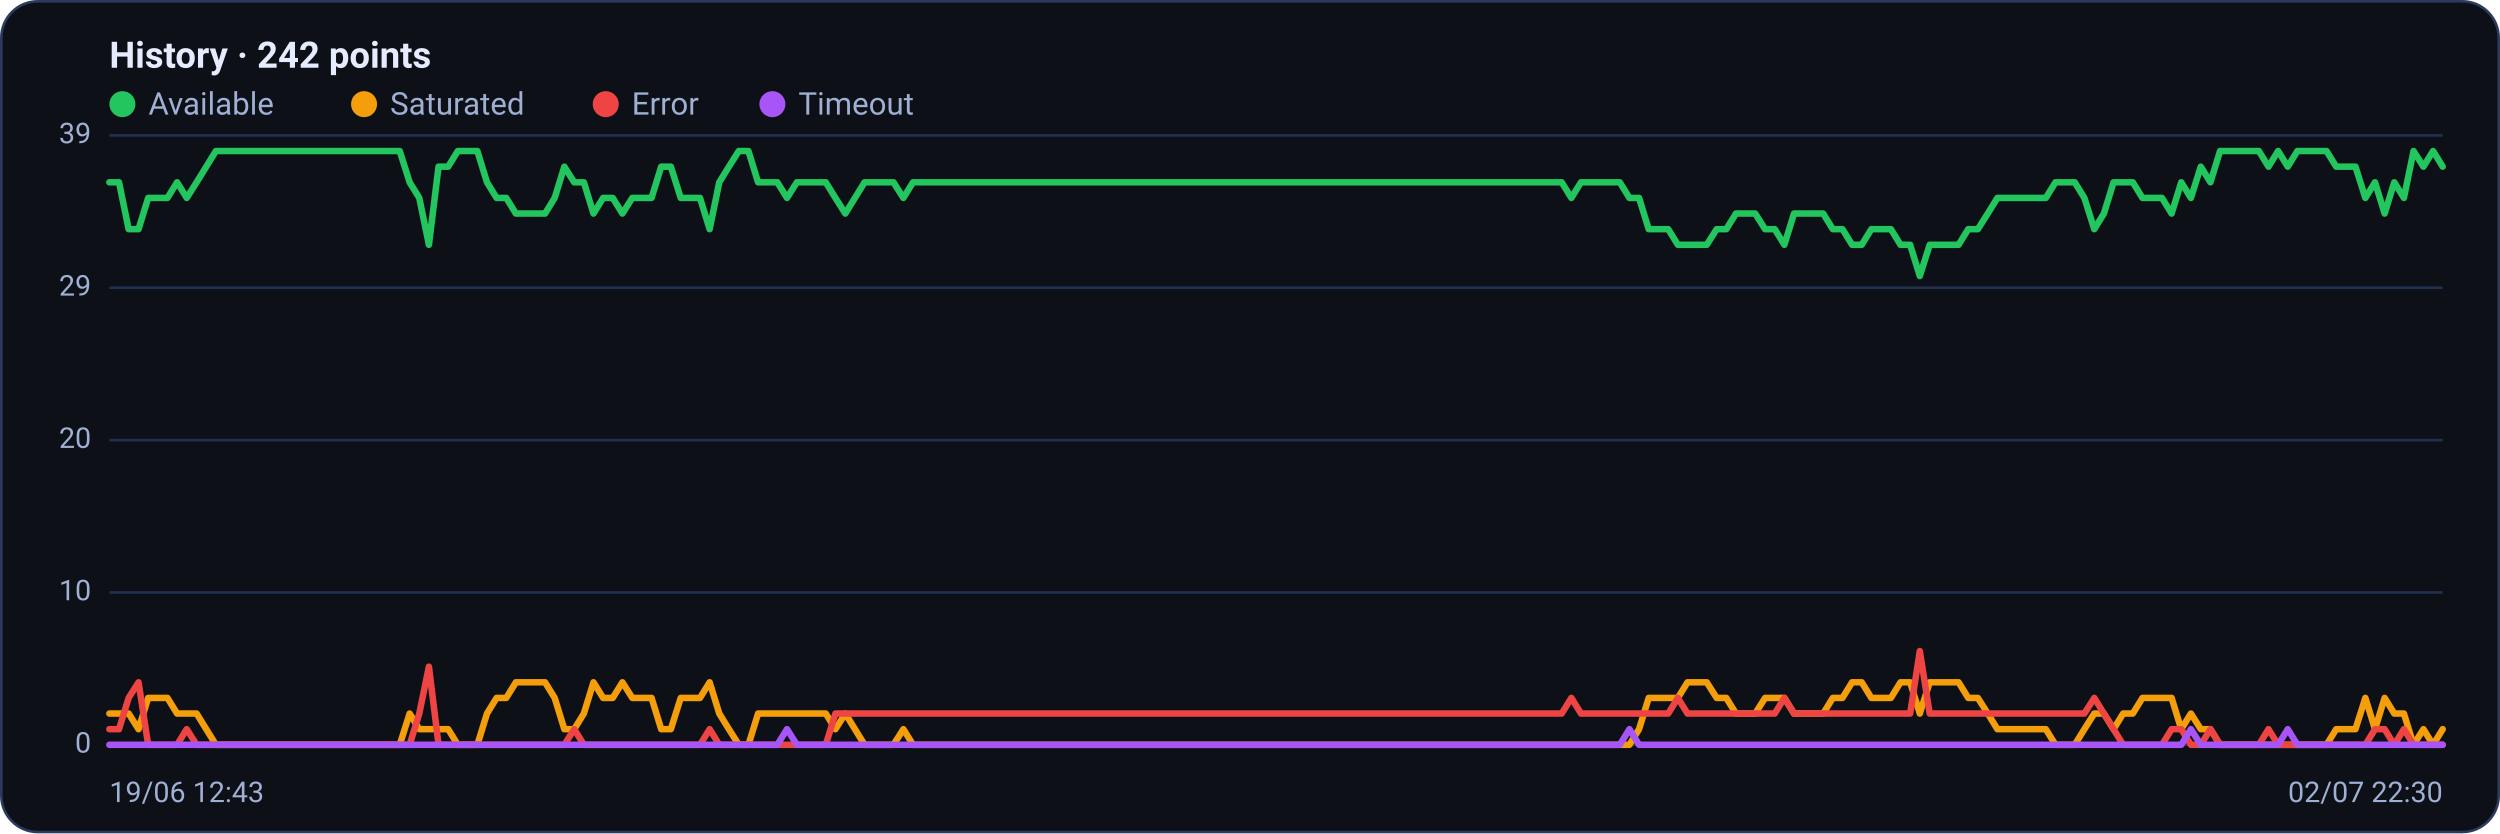
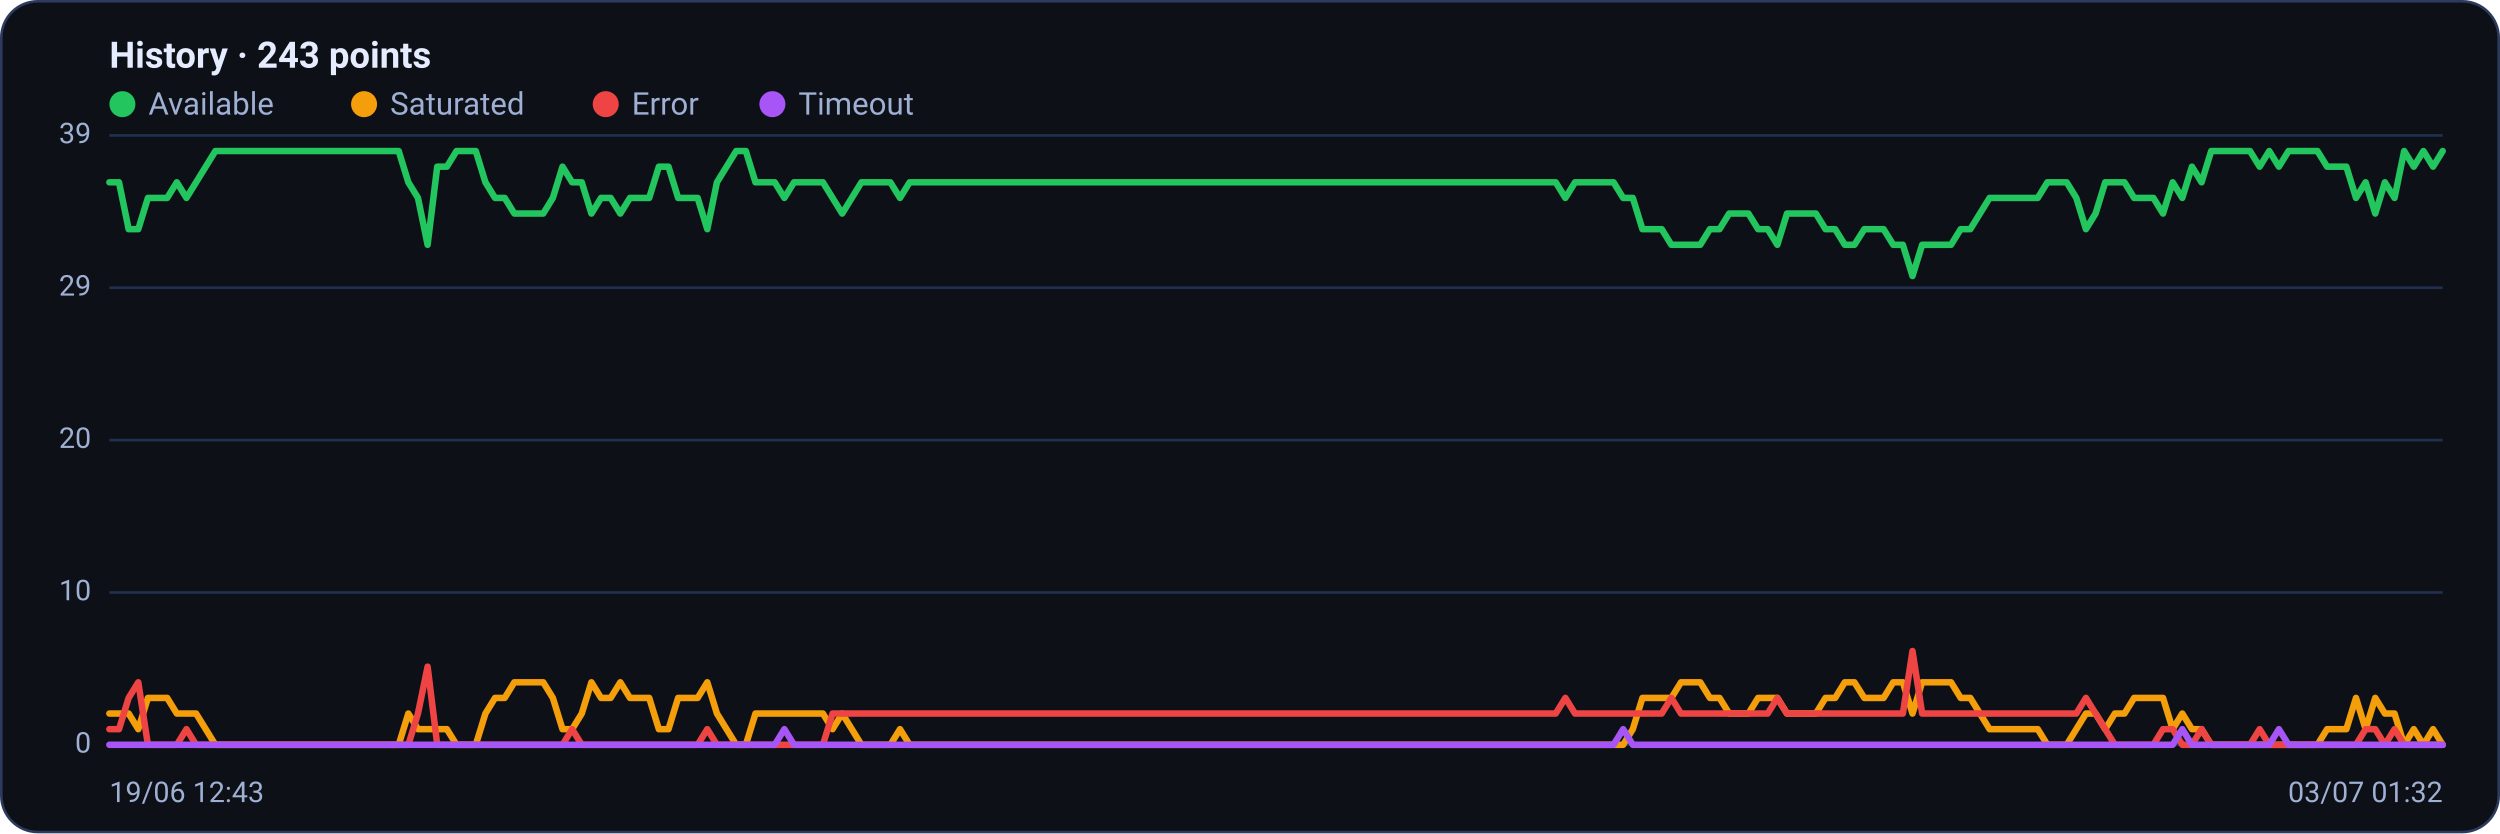
<svg xmlns="http://www.w3.org/2000/svg" viewBox="0 0 960 320" width="960" height="320" font-family="Segoe UI, system-ui, -apple-system, Roboto, Helvetica, Arial, sans-serif" role="img" aria-label="Availability history per region">
  <rect x="0.5" y="0.5" width="959" height="319" rx="14" fill="#0d1117" stroke="#2c3a5e" />
-   <text x="42" y="26" font-size="14" font-weight="600" fill="#e6ecff">History · 242 points</text>
+   <text x="42" y="26" font-size="14" font-weight="600" fill="#e6ecff">History · 243 points</text>
  <circle cx="47" cy="40" r="5" fill="#22c55e" />
  <text x="57" y="44" font-size="12" fill="#9fb0d4">Available</text>
  <circle cx="139.8" cy="40" r="5" fill="#f59e0b" />
  <text x="149.8" y="44" font-size="12" fill="#9fb0d4">Saturated</text>
  <circle cx="232.6" cy="40" r="5" fill="#ef4444" />
  <text x="242.6" y="44" font-size="12" fill="#9fb0d4">Error</text>
  <circle cx="296.6" cy="40" r="5" fill="#a855f7" />
  <text x="306.6" y="44" font-size="12" fill="#9fb0d4">Timeout</text>
  <line x1="42" y1="286.0" x2="938" y2="286.0" stroke="#21304f" stroke-width="1" />
  <text x="35" y="289.0" text-anchor="end" font-size="11" fill="#9fb0d4">0</text>
  <line x1="42" y1="227.5" x2="938" y2="227.5" stroke="#21304f" stroke-width="1" />
  <text x="35" y="230.5" text-anchor="end" font-size="11" fill="#9fb0d4">10</text>
  <line x1="42" y1="169.0" x2="938" y2="169.0" stroke="#21304f" stroke-width="1" />
  <text x="35" y="172.0" text-anchor="end" font-size="11" fill="#9fb0d4">20</text>
  <line x1="42" y1="110.5" x2="938" y2="110.5" stroke="#21304f" stroke-width="1" />
  <text x="35" y="113.5" text-anchor="end" font-size="11" fill="#9fb0d4">29</text>
  <line x1="42" y1="52.0" x2="938" y2="52.0" stroke="#21304f" stroke-width="1" />
  <text x="35" y="55.0" text-anchor="end" font-size="11" fill="#9fb0d4">39</text>
-   <polyline fill="none" stroke="#22c55e" stroke-width="2.5" stroke-linejoin="round" stroke-linecap="round" points="42.0,70.0 45.7,70.0 49.4,88.0 53.2,88.0 56.9,76.0 60.6,76.0 64.3,76.0 68.0,70.0 71.7,76.0 75.5,70.0 79.2,64.0 82.9,58.0 86.6,58.0 90.3,58.0 94.0,58.0 97.8,58.0 101.5,58.0 105.2,58.0 108.9,58.0 112.6,58.0 116.4,58.0 120.1,58.0 123.8,58.0 127.5,58.0 131.2,58.0 134.9,58.0 138.7,58.0 142.4,58.0 146.1,58.0 149.8,58.0 153.5,58.0 157.3,70.0 161.0,76.0 164.7,94.0 168.4,64.0 172.1,64.0 175.8,58.0 179.6,58.0 183.3,58.0 187.0,70.0 190.7,76.0 194.4,76.0 198.1,82.0 201.9,82.0 205.6,82.0 209.3,82.0 213.0,76.0 216.7,64.0 220.5,70.0 224.2,70.0 227.9,82.0 231.6,76.0 235.3,76.0 239.0,82.0 242.8,76.0 246.5,76.0 250.2,76.0 253.9,64.0 257.6,64.0 261.4,76.0 265.1,76.0 268.8,76.0 272.5,88.0 276.2,70.0 279.9,64.0 283.7,58.0 287.4,58.0 291.1,70.0 294.8,70.0 298.5,70.0 302.2,76.0 306.0,70.0 309.7,70.0 313.4,70.0 317.1,70.0 320.8,76.0 324.6,82.0 328.3,76.0 332.0,70.0 335.7,70.0 339.4,70.0 343.1,70.0 346.9,76.0 350.6,70.0 354.3,70.0 358.0,70.0 361.7,70.0 365.5,70.0 369.2,70.0 372.9,70.0 376.6,70.0 380.3,70.0 384.0,70.0 387.8,70.0 391.5,70.0 395.2,70.0 398.9,70.0 402.6,70.0 406.3,70.0 410.1,70.0 413.8,70.0 417.5,70.0 421.2,70.0 424.9,70.0 428.7,70.0 432.4,70.0 436.1,70.0 439.8,70.0 443.5,70.0 447.2,70.0 451.0,70.0 454.7,70.0 458.4,70.0 462.1,70.0 465.8,70.0 469.6,70.0 473.3,70.0 477.0,70.0 480.7,70.0 484.4,70.0 488.1,70.0 491.9,70.0 495.6,70.0 499.3,70.0 503.0,70.0 506.7,70.0 510.4,70.0 514.2,70.0 517.9,70.0 521.6,70.0 525.3,70.0 529.0,70.0 532.8,70.0 536.5,70.0 540.2,70.0 543.9,70.0 547.6,70.0 551.3,70.0 555.1,70.0 558.8,70.0 562.5,70.0 566.2,70.0 569.9,70.0 573.7,70.0 577.4,70.0 581.1,70.0 584.8,70.0 588.5,70.0 592.2,70.0 596.0,70.0 599.7,70.0 603.4,76.0 607.1,70.0 610.8,70.0 614.5,70.0 618.3,70.0 622.0,70.0 625.7,76.0 629.4,76.0 633.1,88.0 636.9,88.0 640.6,88.0 644.3,94.0 648.0,94.0 651.7,94.0 655.4,94.0 659.2,88.0 662.9,88.0 666.6,82.0 670.3,82.0 674.0,82.0 677.8,88.0 681.5,88.0 685.2,94.0 688.9,82.0 692.6,82.0 696.3,82.0 700.1,82.0 703.8,88.0 707.5,88.0 711.2,94.0 714.9,94.0 718.6,88.0 722.4,88.0 726.1,88.0 729.8,94.0 733.5,94.0 737.2,106.0 741.0,94.0 744.7,94.0 748.4,94.0 752.1,94.0 755.8,88.0 759.5,88.0 763.3,82.0 767.0,76.0 770.7,76.0 774.4,76.0 778.1,76.0 781.9,76.0 785.6,76.0 789.3,70.0 793.0,70.0 796.7,70.0 800.4,76.0 804.2,88.0 807.9,82.0 811.6,70.0 815.3,70.0 819.0,70.0 822.7,76.0 826.5,76.0 830.2,76.0 833.9,82.0 837.6,70.0 841.3,76.0 845.1,64.0 848.8,70.0 852.5,58.0 856.2,58.0 859.9,58.0 863.6,58.0 867.4,58.0 871.1,64.0 874.8,58.0 878.5,64.0 882.2,58.0 886.0,58.0 889.7,58.0 893.4,58.0 897.1,64.0 900.8,64.0 904.5,64.0 908.3,76.0 912.0,70.0 915.7,82.0 919.4,70.0 923.1,76.0 926.8,58.0 930.6,64.0 934.3,58.0 938.0,64.0" />
-   <polyline fill="none" stroke="#f59e0b" stroke-width="2.5" stroke-linejoin="round" stroke-linecap="round" points="42.0,274.0 45.7,274.0 49.4,274.0 53.2,280.0 56.9,268.0 60.6,268.0 64.3,268.0 68.0,274.0 71.7,274.0 75.5,274.0 79.2,280.0 82.9,286.0 86.6,286.0 90.3,286.0 94.0,286.0 97.8,286.0 101.5,286.0 105.2,286.0 108.9,286.0 112.6,286.0 116.4,286.0 120.1,286.0 123.8,286.0 127.5,286.0 131.2,286.0 134.9,286.0 138.7,286.0 142.4,286.0 146.1,286.0 149.8,286.0 153.5,286.0 157.3,274.0 161.0,280.0 164.7,280.0 168.4,280.0 172.1,280.0 175.8,286.0 179.6,286.0 183.3,286.0 187.0,274.0 190.7,268.0 194.4,268.0 198.1,262.0 201.9,262.0 205.6,262.0 209.3,262.0 213.0,268.0 216.7,280.0 220.5,280.0 224.2,274.0 227.9,262.0 231.6,268.0 235.3,268.0 239.0,262.0 242.8,268.0 246.5,268.0 250.2,268.0 253.9,280.0 257.6,280.0 261.4,268.0 265.1,268.0 268.8,268.0 272.5,262.0 276.2,274.0 279.9,280.0 283.7,286.0 287.4,286.0 291.1,274.0 294.8,274.0 298.5,274.0 302.2,274.0 306.0,274.0 309.7,274.0 313.4,274.0 317.1,274.0 320.8,280.0 324.6,274.0 328.3,280.0 332.0,286.0 335.7,286.0 339.4,286.0 343.1,286.0 346.9,280.0 350.6,286.0 354.3,286.0 358.0,286.0 361.7,286.0 365.5,286.0 369.2,286.0 372.9,286.0 376.6,286.0 380.3,286.0 384.0,286.0 387.8,286.0 391.5,286.0 395.2,286.0 398.9,286.0 402.6,286.0 406.3,286.0 410.1,286.0 413.8,286.0 417.5,286.0 421.2,286.0 424.9,286.0 428.7,286.0 432.4,286.0 436.1,286.0 439.8,286.0 443.5,286.0 447.2,286.0 451.0,286.0 454.7,286.0 458.4,286.0 462.1,286.0 465.8,286.0 469.6,286.0 473.3,286.0 477.0,286.0 480.7,286.0 484.4,286.0 488.1,286.0 491.9,286.0 495.6,286.0 499.3,286.0 503.0,286.0 506.7,286.0 510.4,286.0 514.2,286.0 517.9,286.0 521.6,286.0 525.3,286.0 529.0,286.0 532.8,286.0 536.5,286.0 540.2,286.0 543.9,286.0 547.6,286.0 551.3,286.0 555.1,286.0 558.8,286.0 562.5,286.0 566.2,286.0 569.9,286.0 573.7,286.0 577.4,286.0 581.1,286.0 584.8,286.0 588.5,286.0 592.2,286.0 596.0,286.0 599.7,286.0 603.4,286.0 607.1,286.0 610.8,286.0 614.5,286.0 618.3,286.0 622.0,286.0 625.7,286.0 629.4,280.0 633.1,268.0 636.9,268.0 640.6,268.0 644.3,268.0 648.0,262.0 651.7,262.0 655.4,262.0 659.2,268.0 662.9,268.0 666.6,274.0 670.3,274.0 674.0,274.0 677.8,268.0 681.5,268.0 685.2,268.0 688.9,274.0 692.6,274.0 696.3,274.0 700.1,274.0 703.8,268.0 707.5,268.0 711.2,262.0 714.9,262.0 718.6,268.0 722.4,268.0 726.1,268.0 729.8,262.0 733.5,262.0 737.2,274.0 741.0,262.0 744.7,262.0 748.4,262.0 752.1,262.0 755.8,268.0 759.5,268.0 763.3,274.0 767.0,280.0 770.7,280.0 774.4,280.0 778.1,280.0 781.9,280.0 785.6,280.0 789.3,286.0 793.0,286.0 796.7,286.0 800.4,280.0 804.2,274.0 807.9,274.0 811.6,280.0 815.3,274.0 819.0,274.0 822.7,268.0 826.5,268.0 830.2,268.0 833.9,268.0 837.6,280.0 841.3,274.0 845.1,280.0 848.8,280.0 852.5,286.0 856.2,286.0 859.9,286.0 863.6,286.0 867.4,286.0 871.1,286.0 874.8,286.0 878.5,286.0 882.2,286.0 886.0,286.0 889.7,286.0 893.4,286.0 897.1,280.0 900.8,280.0 904.5,280.0 908.3,268.0 912.0,280.0 915.7,268.0 919.4,274.0 923.1,274.0 926.8,286.0 930.6,280.0 934.3,286.0 938.0,280.0" />
-   <polyline fill="none" stroke="#ef4444" stroke-width="2.5" stroke-linejoin="round" stroke-linecap="round" points="42.0,280.0 45.7,280.0 49.4,268.0 53.2,262.0 56.9,286.0 60.6,286.0 64.3,286.0 68.0,286.0 71.7,280.0 75.5,286.0 79.2,286.0 82.9,286.0 86.6,286.0 90.3,286.0 94.0,286.0 97.8,286.0 101.5,286.0 105.2,286.0 108.9,286.0 112.6,286.0 116.4,286.0 120.1,286.0 123.8,286.0 127.5,286.0 131.2,286.0 134.9,286.0 138.7,286.0 142.4,286.0 146.1,286.0 149.8,286.0 153.5,286.0 157.3,286.0 161.0,274.0 164.7,256.0 168.4,286.0 172.1,286.0 175.8,286.0 179.6,286.0 183.3,286.0 187.0,286.0 190.7,286.0 194.4,286.0 198.1,286.0 201.9,286.0 205.6,286.0 209.3,286.0 213.0,286.0 216.7,286.0 220.5,280.0 224.2,286.0 227.9,286.0 231.6,286.0 235.3,286.0 239.0,286.0 242.8,286.0 246.5,286.0 250.2,286.0 253.9,286.0 257.6,286.0 261.4,286.0 265.1,286.0 268.8,286.0 272.5,280.0 276.2,286.0 279.9,286.0 283.7,286.0 287.4,286.0 291.1,286.0 294.8,286.0 298.5,286.0 302.2,286.0 306.0,286.0 309.7,286.0 313.4,286.0 317.1,286.0 320.8,274.0 324.6,274.0 328.3,274.0 332.0,274.0 335.7,274.0 339.4,274.0 343.1,274.0 346.9,274.0 350.6,274.0 354.3,274.0 358.0,274.0 361.7,274.0 365.5,274.0 369.2,274.0 372.9,274.0 376.6,274.0 380.3,274.0 384.0,274.0 387.8,274.0 391.5,274.0 395.2,274.0 398.9,274.0 402.6,274.0 406.3,274.0 410.1,274.0 413.8,274.0 417.5,274.0 421.2,274.0 424.9,274.0 428.7,274.0 432.4,274.0 436.1,274.0 439.8,274.0 443.5,274.0 447.2,274.0 451.0,274.0 454.7,274.0 458.4,274.0 462.1,274.0 465.8,274.0 469.6,274.0 473.3,274.0 477.0,274.0 480.7,274.0 484.4,274.0 488.1,274.0 491.9,274.0 495.6,274.0 499.3,274.0 503.0,274.0 506.7,274.0 510.4,274.0 514.2,274.0 517.9,274.0 521.6,274.0 525.3,274.0 529.0,274.0 532.8,274.0 536.5,274.0 540.2,274.0 543.9,274.0 547.6,274.0 551.3,274.0 555.1,274.0 558.8,274.0 562.5,274.0 566.2,274.0 569.9,274.0 573.7,274.0 577.4,274.0 581.1,274.0 584.8,274.0 588.5,274.0 592.2,274.0 596.0,274.0 599.7,274.0 603.4,268.0 607.1,274.0 610.8,274.0 614.5,274.0 618.3,274.0 622.0,274.0 625.7,274.0 629.4,274.0 633.1,274.0 636.9,274.0 640.6,274.0 644.3,268.0 648.0,274.0 651.7,274.0 655.4,274.0 659.2,274.0 662.9,274.0 666.6,274.0 670.3,274.0 674.0,274.0 677.8,274.0 681.5,274.0 685.2,268.0 688.9,274.0 692.6,274.0 696.3,274.0 700.1,274.0 703.8,274.0 707.5,274.0 711.2,274.0 714.9,274.0 718.6,274.0 722.4,274.0 726.1,274.0 729.8,274.0 733.5,274.0 737.2,250.0 741.0,274.0 744.7,274.0 748.4,274.0 752.1,274.0 755.8,274.0 759.5,274.0 763.3,274.0 767.0,274.0 770.7,274.0 774.4,274.0 778.1,274.0 781.9,274.0 785.6,274.0 789.3,274.0 793.0,274.0 796.7,274.0 800.4,274.0 804.2,268.0 807.9,274.0 811.6,280.0 815.3,286.0 819.0,286.0 822.7,286.0 826.5,286.0 830.2,286.0 833.9,280.0 837.6,280.0 841.3,286.0 845.1,286.0 848.8,280.0 852.5,286.0 856.2,286.0 859.9,286.0 863.6,286.0 867.4,286.0 871.1,280.0 874.8,286.0 878.5,286.0 882.2,286.0 886.0,286.0 889.7,286.0 893.4,286.0 897.1,286.0 900.8,286.0 904.5,286.0 908.3,286.0 912.0,280.0 915.7,280.0 919.4,286.0 923.1,280.0 926.8,286.0 930.6,286.0 934.3,286.0 938.0,286.0" />
-   <polyline fill="none" stroke="#a855f7" stroke-width="2.5" stroke-linejoin="round" stroke-linecap="round" points="42.0,286.0 45.7,286.0 49.4,286.0 53.2,286.0 56.9,286.0 60.6,286.0 64.3,286.0 68.0,286.0 71.7,286.0 75.5,286.0 79.2,286.0 82.9,286.0 86.6,286.0 90.3,286.0 94.0,286.0 97.8,286.0 101.5,286.0 105.2,286.0 108.9,286.0 112.6,286.0 116.4,286.0 120.1,286.0 123.8,286.0 127.5,286.0 131.2,286.0 134.9,286.0 138.7,286.0 142.4,286.0 146.1,286.0 149.8,286.0 153.5,286.0 157.3,286.0 161.0,286.0 164.7,286.0 168.4,286.0 172.1,286.0 175.8,286.0 179.6,286.0 183.3,286.0 187.0,286.0 190.7,286.0 194.4,286.0 198.1,286.0 201.9,286.0 205.6,286.0 209.3,286.0 213.0,286.0 216.7,286.0 220.5,286.0 224.2,286.0 227.9,286.0 231.6,286.0 235.3,286.0 239.0,286.0 242.8,286.0 246.5,286.0 250.2,286.0 253.9,286.0 257.6,286.0 261.4,286.0 265.1,286.0 268.8,286.0 272.5,286.0 276.2,286.0 279.9,286.0 283.7,286.0 287.4,286.0 291.1,286.0 294.8,286.0 298.5,286.0 302.2,280.0 306.0,286.0 309.7,286.0 313.4,286.0 317.1,286.0 320.8,286.0 324.6,286.0 328.3,286.0 332.0,286.0 335.7,286.0 339.4,286.0 343.1,286.0 346.9,286.0 350.6,286.0 354.3,286.0 358.0,286.0 361.7,286.0 365.5,286.0 369.2,286.0 372.9,286.0 376.6,286.0 380.3,286.0 384.0,286.0 387.8,286.0 391.5,286.0 395.2,286.0 398.9,286.0 402.6,286.0 406.3,286.0 410.1,286.0 413.8,286.0 417.5,286.0 421.2,286.0 424.9,286.0 428.7,286.0 432.4,286.0 436.1,286.0 439.8,286.0 443.5,286.0 447.2,286.0 451.0,286.0 454.7,286.0 458.4,286.0 462.1,286.0 465.8,286.0 469.6,286.0 473.3,286.0 477.0,286.0 480.7,286.0 484.4,286.0 488.1,286.0 491.9,286.0 495.6,286.0 499.3,286.0 503.0,286.0 506.7,286.0 510.4,286.0 514.2,286.0 517.9,286.0 521.6,286.0 525.3,286.0 529.0,286.0 532.8,286.0 536.5,286.0 540.2,286.0 543.9,286.0 547.6,286.0 551.3,286.0 555.1,286.0 558.8,286.0 562.5,286.0 566.2,286.0 569.9,286.0 573.7,286.0 577.4,286.0 581.1,286.0 584.8,286.0 588.5,286.0 592.2,286.0 596.0,286.0 599.7,286.0 603.4,286.0 607.1,286.0 610.8,286.0 614.5,286.0 618.3,286.0 622.0,286.0 625.7,280.0 629.4,286.0 633.1,286.0 636.9,286.0 640.6,286.0 644.3,286.0 648.0,286.0 651.7,286.0 655.4,286.0 659.2,286.0 662.9,286.0 666.6,286.0 670.3,286.0 674.0,286.0 677.8,286.0 681.5,286.0 685.2,286.0 688.9,286.0 692.6,286.0 696.3,286.0 700.1,286.0 703.8,286.0 707.5,286.0 711.2,286.0 714.9,286.0 718.6,286.0 722.4,286.0 726.1,286.0 729.8,286.0 733.5,286.0 737.2,286.0 741.0,286.0 744.7,286.0 748.4,286.0 752.1,286.0 755.8,286.0 759.5,286.0 763.3,286.0 767.0,286.0 770.7,286.0 774.4,286.0 778.1,286.0 781.9,286.0 785.6,286.0 789.3,286.0 793.0,286.0 796.7,286.0 800.4,286.0 804.2,286.0 807.9,286.0 811.6,286.0 815.3,286.0 819.0,286.0 822.7,286.0 826.5,286.0 830.2,286.0 833.9,286.0 837.6,286.0 841.3,280.0 845.1,286.0 848.8,286.0 852.5,286.0 856.2,286.0 859.9,286.0 863.6,286.0 867.4,286.0 871.1,286.0 874.8,286.0 878.5,280.0 882.2,286.0 886.0,286.0 889.7,286.0 893.4,286.0 897.1,286.0 900.8,286.0 904.5,286.0 908.3,286.0 912.0,286.0 915.7,286.0 919.4,286.0 923.1,286.0 926.8,286.0 930.6,286.0 934.3,286.0 938.0,286.0" />
+   <polyline fill="none" stroke="#22c55e" stroke-width="2.5" stroke-linejoin="round" stroke-linecap="round" points="42.0,70.0 45.7,70.0 49.4,88.0 53.1,88.0 56.8,76.0 60.5,76.0 64.2,76.0 67.9,70.0 71.6,76.0 75.3,70.0 79.0,64.0 82.7,58.0 86.4,58.0 90.1,58.0 93.8,58.0 97.5,58.0 101.2,58.0 104.9,58.0 108.6,58.0 112.3,58.0 116.0,58.0 119.8,58.0 123.5,58.0 127.2,58.0 130.9,58.0 134.6,58.0 138.3,58.0 142.0,58.0 145.7,58.0 149.4,58.0 153.1,58.0 156.8,70.0 160.5,76.0 164.2,94.0 167.9,64.0 171.6,64.0 175.3,58.0 179.0,58.0 182.7,58.0 186.4,70.0 190.1,76.0 193.8,76.0 197.5,82.0 201.2,82.0 204.9,82.0 208.6,82.0 212.3,76.0 216.0,64.0 219.7,70.0 223.4,70.0 227.1,82.0 230.8,76.0 234.5,76.0 238.2,82.0 241.9,76.0 245.6,76.0 249.3,76.0 253.0,64.0 256.7,64.0 260.4,76.0 264.1,76.0 267.9,76.0 271.6,88.0 275.3,70.0 279.0,64.0 282.7,58.0 286.4,58.0 290.1,70.0 293.8,70.0 297.5,70.0 301.2,76.0 304.9,70.0 308.6,70.0 312.3,70.0 316.0,70.0 319.7,76.0 323.4,82.0 327.1,76.0 330.8,70.0 334.5,70.0 338.2,70.0 341.9,70.0 345.6,76.0 349.3,70.0 353.0,70.0 356.7,70.0 360.4,70.0 364.1,70.0 367.8,70.0 371.5,70.0 375.2,70.0 378.9,70.0 382.6,70.0 386.3,70.0 390.0,70.0 393.7,70.0 397.4,70.0 401.1,70.0 404.8,70.0 408.5,70.0 412.2,70.0 416.0,70.0 419.7,70.0 423.4,70.0 427.1,70.0 430.8,70.0 434.5,70.0 438.2,70.0 441.9,70.0 445.6,70.0 449.3,70.0 453.0,70.0 456.7,70.0 460.4,70.0 464.1,70.0 467.8,70.0 471.5,70.0 475.2,70.0 478.9,70.0 482.6,70.0 486.3,70.0 490.0,70.0 493.7,70.0 497.4,70.0 501.1,70.0 504.8,70.0 508.5,70.0 512.2,70.0 515.9,70.0 519.6,70.0 523.3,70.0 527.0,70.0 530.7,70.0 534.4,70.0 538.1,70.0 541.8,70.0 545.5,70.0 549.2,70.0 552.9,70.0 556.6,70.0 560.3,70.0 564.0,70.0 567.8,70.0 571.5,70.0 575.2,70.0 578.9,70.0 582.6,70.0 586.3,70.0 590.0,70.0 593.7,70.0 597.4,70.0 601.1,76.0 604.8,70.0 608.5,70.0 612.2,70.0 615.9,70.0 619.6,70.0 623.3,76.0 627.0,76.0 630.7,88.0 634.4,88.0 638.1,88.0 641.8,94.0 645.5,94.0 649.2,94.0 652.9,94.0 656.6,88.0 660.3,88.0 664.0,82.0 667.7,82.0 671.4,82.0 675.1,88.0 678.8,88.0 682.5,94.0 686.2,82.0 689.9,82.0 693.6,82.0 697.3,82.0 701.0,88.0 704.7,88.0 708.4,94.0 712.1,94.0 715.9,88.0 719.6,88.0 723.3,88.0 727.0,94.0 730.7,94.0 734.4,106.0 738.1,94.0 741.8,94.0 745.5,94.0 749.2,94.0 752.9,88.0 756.6,88.0 760.3,82.0 764.0,76.0 767.7,76.0 771.4,76.0 775.1,76.0 778.8,76.0 782.5,76.0 786.2,70.0 789.9,70.0 793.6,70.0 797.3,76.0 801.0,88.0 804.7,82.0 808.4,70.0 812.1,70.0 815.8,70.0 819.5,76.0 823.2,76.0 826.9,76.0 830.6,82.0 834.3,70.0 838.0,76.0 841.7,64.0 845.4,70.0 849.1,58.0 852.8,58.0 856.5,58.0 860.2,58.0 864.0,58.0 867.7,64.0 871.4,58.0 875.1,64.0 878.8,58.0 882.5,58.0 886.2,58.0 889.9,58.0 893.6,64.0 897.3,64.0 901.0,64.0 904.7,76.0 908.4,70.0 912.1,82.0 915.8,70.0 919.5,76.0 923.2,58.0 926.9,64.0 930.6,58.0 934.3,64.0 938.0,58.0" />
+   <polyline fill="none" stroke="#f59e0b" stroke-width="2.5" stroke-linejoin="round" stroke-linecap="round" points="42.0,274.0 45.7,274.0 49.4,274.0 53.1,280.0 56.8,268.0 60.5,268.0 64.2,268.0 67.9,274.0 71.6,274.0 75.3,274.0 79.0,280.0 82.7,286.0 86.4,286.0 90.1,286.0 93.8,286.0 97.5,286.0 101.2,286.0 104.9,286.0 108.6,286.0 112.3,286.0 116.0,286.0 119.8,286.0 123.5,286.0 127.2,286.0 130.9,286.0 134.6,286.0 138.3,286.0 142.0,286.0 145.7,286.0 149.4,286.0 153.1,286.0 156.8,274.0 160.5,280.0 164.2,280.0 167.9,280.0 171.6,280.0 175.3,286.0 179.0,286.0 182.7,286.0 186.4,274.0 190.1,268.0 193.8,268.0 197.5,262.0 201.2,262.0 204.9,262.0 208.6,262.0 212.3,268.0 216.0,280.0 219.7,280.0 223.4,274.0 227.1,262.0 230.8,268.0 234.5,268.0 238.2,262.0 241.9,268.0 245.6,268.0 249.3,268.0 253.0,280.0 256.7,280.0 260.4,268.0 264.1,268.0 267.9,268.0 271.6,262.0 275.3,274.0 279.0,280.0 282.7,286.0 286.4,286.0 290.1,274.0 293.8,274.0 297.5,274.0 301.2,274.0 304.9,274.0 308.6,274.0 312.3,274.0 316.0,274.0 319.7,280.0 323.4,274.0 327.1,280.0 330.8,286.0 334.5,286.0 338.2,286.0 341.9,286.0 345.6,280.0 349.3,286.0 353.0,286.0 356.7,286.0 360.4,286.0 364.1,286.0 367.8,286.0 371.5,286.0 375.2,286.0 378.9,286.0 382.6,286.0 386.3,286.0 390.0,286.0 393.7,286.0 397.4,286.0 401.1,286.0 404.8,286.0 408.5,286.0 412.2,286.0 416.0,286.0 419.7,286.0 423.4,286.0 427.1,286.0 430.8,286.0 434.5,286.0 438.2,286.0 441.9,286.0 445.6,286.0 449.3,286.0 453.0,286.0 456.7,286.0 460.4,286.0 464.1,286.0 467.8,286.0 471.5,286.0 475.2,286.0 478.9,286.0 482.6,286.0 486.3,286.0 490.0,286.0 493.7,286.0 497.4,286.0 501.1,286.0 504.8,286.0 508.5,286.0 512.2,286.0 515.9,286.0 519.6,286.0 523.3,286.0 527.0,286.0 530.7,286.0 534.4,286.0 538.1,286.0 541.8,286.0 545.5,286.0 549.2,286.0 552.9,286.0 556.6,286.0 560.3,286.0 564.0,286.0 567.8,286.0 571.5,286.0 575.2,286.0 578.9,286.0 582.6,286.0 586.3,286.0 590.0,286.0 593.7,286.0 597.4,286.0 601.1,286.0 604.8,286.0 608.5,286.0 612.2,286.0 615.9,286.0 619.6,286.0 623.3,286.0 627.0,280.0 630.7,268.0 634.4,268.0 638.1,268.0 641.8,268.0 645.5,262.0 649.2,262.0 652.9,262.0 656.6,268.0 660.3,268.0 664.0,274.0 667.7,274.0 671.4,274.0 675.1,268.0 678.8,268.0 682.5,268.0 686.2,274.0 689.9,274.0 693.6,274.0 697.3,274.0 701.0,268.0 704.7,268.0 708.4,262.0 712.1,262.0 715.9,268.0 719.6,268.0 723.3,268.0 727.0,262.0 730.7,262.0 734.4,274.0 738.1,262.0 741.8,262.0 745.5,262.0 749.2,262.0 752.9,268.0 756.6,268.0 760.3,274.0 764.0,280.0 767.7,280.0 771.4,280.0 775.1,280.0 778.8,280.0 782.5,280.0 786.2,286.0 789.9,286.0 793.6,286.0 797.3,280.0 801.0,274.0 804.7,274.0 808.4,280.0 812.1,274.0 815.8,274.0 819.5,268.0 823.2,268.0 826.9,268.0 830.6,268.0 834.3,280.0 838.0,274.0 841.7,280.0 845.4,280.0 849.1,286.0 852.8,286.0 856.5,286.0 860.2,286.0 864.0,286.0 867.7,286.0 871.4,286.0 875.1,286.0 878.8,286.0 882.5,286.0 886.2,286.0 889.9,286.0 893.6,280.0 897.3,280.0 901.0,280.0 904.7,268.0 908.4,280.0 912.1,268.0 915.8,274.0 919.5,274.0 923.2,286.0 926.9,280.0 930.6,286.0 934.3,280.0 938.0,286.0" />
+   <polyline fill="none" stroke="#ef4444" stroke-width="2.5" stroke-linejoin="round" stroke-linecap="round" points="42.0,280.0 45.7,280.0 49.4,268.0 53.1,262.0 56.8,286.0 60.5,286.0 64.2,286.0 67.9,286.0 71.6,280.0 75.3,286.0 79.0,286.0 82.7,286.0 86.4,286.0 90.1,286.0 93.8,286.0 97.5,286.0 101.2,286.0 104.9,286.0 108.6,286.0 112.3,286.0 116.0,286.0 119.8,286.0 123.5,286.0 127.2,286.0 130.9,286.0 134.6,286.0 138.3,286.0 142.0,286.0 145.7,286.0 149.4,286.0 153.1,286.0 156.8,286.0 160.5,274.0 164.2,256.0 167.9,286.0 171.6,286.0 175.3,286.0 179.0,286.0 182.7,286.0 186.4,286.0 190.1,286.0 193.8,286.0 197.5,286.0 201.2,286.0 204.9,286.0 208.6,286.0 212.3,286.0 216.0,286.0 219.7,280.0 223.4,286.0 227.1,286.0 230.8,286.0 234.5,286.0 238.2,286.0 241.9,286.0 245.6,286.0 249.3,286.0 253.0,286.0 256.7,286.0 260.4,286.0 264.1,286.0 267.9,286.0 271.6,280.0 275.3,286.0 279.0,286.0 282.7,286.0 286.4,286.0 290.1,286.0 293.8,286.0 297.5,286.0 301.2,286.0 304.9,286.0 308.6,286.0 312.3,286.0 316.0,286.0 319.7,274.0 323.4,274.0 327.1,274.0 330.8,274.0 334.5,274.0 338.2,274.0 341.9,274.0 345.6,274.0 349.3,274.0 353.0,274.0 356.7,274.0 360.4,274.0 364.1,274.0 367.8,274.0 371.5,274.0 375.2,274.0 378.9,274.0 382.6,274.0 386.3,274.0 390.0,274.0 393.7,274.0 397.4,274.0 401.1,274.0 404.8,274.0 408.5,274.0 412.2,274.0 416.0,274.0 419.7,274.0 423.4,274.0 427.1,274.0 430.8,274.0 434.5,274.0 438.2,274.0 441.9,274.0 445.6,274.0 449.3,274.0 453.0,274.0 456.7,274.0 460.4,274.0 464.1,274.0 467.8,274.0 471.5,274.0 475.2,274.0 478.9,274.0 482.6,274.0 486.3,274.0 490.0,274.0 493.7,274.0 497.4,274.0 501.1,274.0 504.8,274.0 508.5,274.0 512.2,274.0 515.9,274.0 519.6,274.0 523.3,274.0 527.0,274.0 530.7,274.0 534.4,274.0 538.1,274.0 541.8,274.0 545.5,274.0 549.2,274.0 552.9,274.0 556.6,274.0 560.3,274.0 564.0,274.0 567.8,274.0 571.5,274.0 575.2,274.0 578.9,274.0 582.6,274.0 586.3,274.0 590.0,274.0 593.7,274.0 597.4,274.0 601.1,268.0 604.8,274.0 608.5,274.0 612.2,274.0 615.9,274.0 619.6,274.0 623.3,274.0 627.0,274.0 630.7,274.0 634.4,274.0 638.1,274.0 641.8,268.0 645.5,274.0 649.2,274.0 652.9,274.0 656.6,274.0 660.3,274.0 664.0,274.0 667.7,274.0 671.4,274.0 675.1,274.0 678.8,274.0 682.5,268.0 686.2,274.0 689.9,274.0 693.6,274.0 697.3,274.0 701.0,274.0 704.7,274.0 708.4,274.0 712.1,274.0 715.9,274.0 719.6,274.0 723.3,274.0 727.0,274.0 730.7,274.0 734.4,250.0 738.1,274.0 741.8,274.0 745.5,274.0 749.2,274.0 752.9,274.0 756.6,274.0 760.3,274.0 764.0,274.0 767.7,274.0 771.4,274.0 775.1,274.0 778.8,274.0 782.5,274.0 786.2,274.0 789.9,274.0 793.6,274.0 797.3,274.0 801.0,268.0 804.7,274.0 808.4,280.0 812.1,286.0 815.8,286.0 819.5,286.0 823.2,286.0 826.9,286.0 830.6,280.0 834.3,280.0 838.0,286.0 841.7,286.0 845.4,280.0 849.1,286.0 852.8,286.0 856.5,286.0 860.2,286.0 864.0,286.0 867.7,280.0 871.4,286.0 875.1,286.0 878.8,286.0 882.5,286.0 886.2,286.0 889.9,286.0 893.6,286.0 897.3,286.0 901.0,286.0 904.7,286.0 908.4,280.0 912.1,280.0 915.8,286.0 919.5,280.0 923.2,286.0 926.9,286.0 930.6,286.0 934.3,286.0 938.0,286.0" />
+   <polyline fill="none" stroke="#a855f7" stroke-width="2.5" stroke-linejoin="round" stroke-linecap="round" points="42.0,286.0 45.7,286.0 49.4,286.0 53.1,286.0 56.8,286.0 60.5,286.0 64.2,286.0 67.9,286.0 71.6,286.0 75.3,286.0 79.0,286.0 82.7,286.0 86.4,286.0 90.1,286.0 93.8,286.0 97.5,286.0 101.2,286.0 104.9,286.0 108.6,286.0 112.3,286.0 116.0,286.0 119.8,286.0 123.5,286.0 127.2,286.0 130.9,286.0 134.6,286.0 138.3,286.0 142.0,286.0 145.7,286.0 149.4,286.0 153.1,286.0 156.8,286.0 160.5,286.0 164.2,286.0 167.9,286.0 171.6,286.0 175.3,286.0 179.0,286.0 182.7,286.0 186.4,286.0 190.1,286.0 193.8,286.0 197.5,286.0 201.2,286.0 204.9,286.0 208.6,286.0 212.3,286.0 216.0,286.0 219.7,286.0 223.4,286.0 227.1,286.0 230.8,286.0 234.5,286.0 238.2,286.0 241.9,286.0 245.6,286.0 249.3,286.0 253.0,286.0 256.7,286.0 260.4,286.0 264.1,286.0 267.9,286.0 271.6,286.0 275.3,286.0 279.0,286.0 282.7,286.0 286.4,286.0 290.1,286.0 293.8,286.0 297.5,286.0 301.2,280.0 304.9,286.0 308.6,286.0 312.3,286.0 316.0,286.0 319.7,286.0 323.4,286.0 327.1,286.0 330.8,286.0 334.5,286.0 338.2,286.0 341.9,286.0 345.6,286.0 349.3,286.0 353.0,286.0 356.7,286.0 360.4,286.0 364.1,286.0 367.8,286.0 371.5,286.0 375.2,286.0 378.9,286.0 382.6,286.0 386.3,286.0 390.0,286.0 393.7,286.0 397.4,286.0 401.1,286.0 404.8,286.0 408.5,286.0 412.2,286.0 416.0,286.0 419.7,286.0 423.4,286.0 427.1,286.0 430.8,286.0 434.5,286.0 438.2,286.0 441.9,286.0 445.6,286.0 449.3,286.0 453.0,286.0 456.7,286.0 460.4,286.0 464.1,286.0 467.8,286.0 471.5,286.0 475.2,286.0 478.9,286.0 482.6,286.0 486.3,286.0 490.0,286.0 493.7,286.0 497.4,286.0 501.1,286.0 504.8,286.0 508.5,286.0 512.2,286.0 515.9,286.0 519.6,286.0 523.3,286.0 527.0,286.0 530.7,286.0 534.4,286.0 538.1,286.0 541.8,286.0 545.5,286.0 549.2,286.0 552.9,286.0 556.6,286.0 560.3,286.0 564.0,286.0 567.8,286.0 571.5,286.0 575.2,286.0 578.9,286.0 582.6,286.0 586.3,286.0 590.0,286.0 593.7,286.0 597.4,286.0 601.1,286.0 604.8,286.0 608.5,286.0 612.2,286.0 615.9,286.0 619.6,286.0 623.3,280.0 627.0,286.0 630.7,286.0 634.4,286.0 638.1,286.0 641.8,286.0 645.5,286.0 649.2,286.0 652.9,286.0 656.6,286.0 660.3,286.0 664.0,286.0 667.7,286.0 671.4,286.0 675.1,286.0 678.8,286.0 682.5,286.0 686.2,286.0 689.9,286.0 693.6,286.0 697.3,286.0 701.0,286.0 704.7,286.0 708.4,286.0 712.1,286.0 715.9,286.0 719.6,286.0 723.3,286.0 727.0,286.0 730.7,286.0 734.4,286.0 738.1,286.0 741.8,286.0 745.5,286.0 749.2,286.0 752.9,286.0 756.6,286.0 760.3,286.0 764.0,286.0 767.7,286.0 771.4,286.0 775.1,286.0 778.8,286.0 782.5,286.0 786.2,286.0 789.9,286.0 793.6,286.0 797.3,286.0 801.0,286.0 804.7,286.0 808.4,286.0 812.1,286.0 815.8,286.0 819.5,286.0 823.2,286.0 826.9,286.0 830.6,286.0 834.3,286.0 838.0,280.0 841.7,286.0 845.4,286.0 849.1,286.0 852.8,286.0 856.5,286.0 860.2,286.0 864.0,286.0 867.7,286.0 871.4,286.0 875.1,280.0 878.8,286.0 882.5,286.0 886.2,286.0 889.9,286.0 893.6,286.0 897.3,286.0 901.0,286.0 904.7,286.0 908.4,286.0 912.1,286.0 915.8,286.0 919.5,286.0 923.2,286.0 926.9,286.0 930.6,286.0 934.3,286.0 938.0,286.0" />
  <text x="42" y="308" font-size="11" fill="#9fb0d4">19/06 12:43</text>
-   <text x="938" y="308" text-anchor="end" font-size="11" fill="#9fb0d4">02/07 22:30</text>
+   <text x="938" y="308" text-anchor="end" font-size="11" fill="#9fb0d4">03/07 01:32</text>
</svg>
